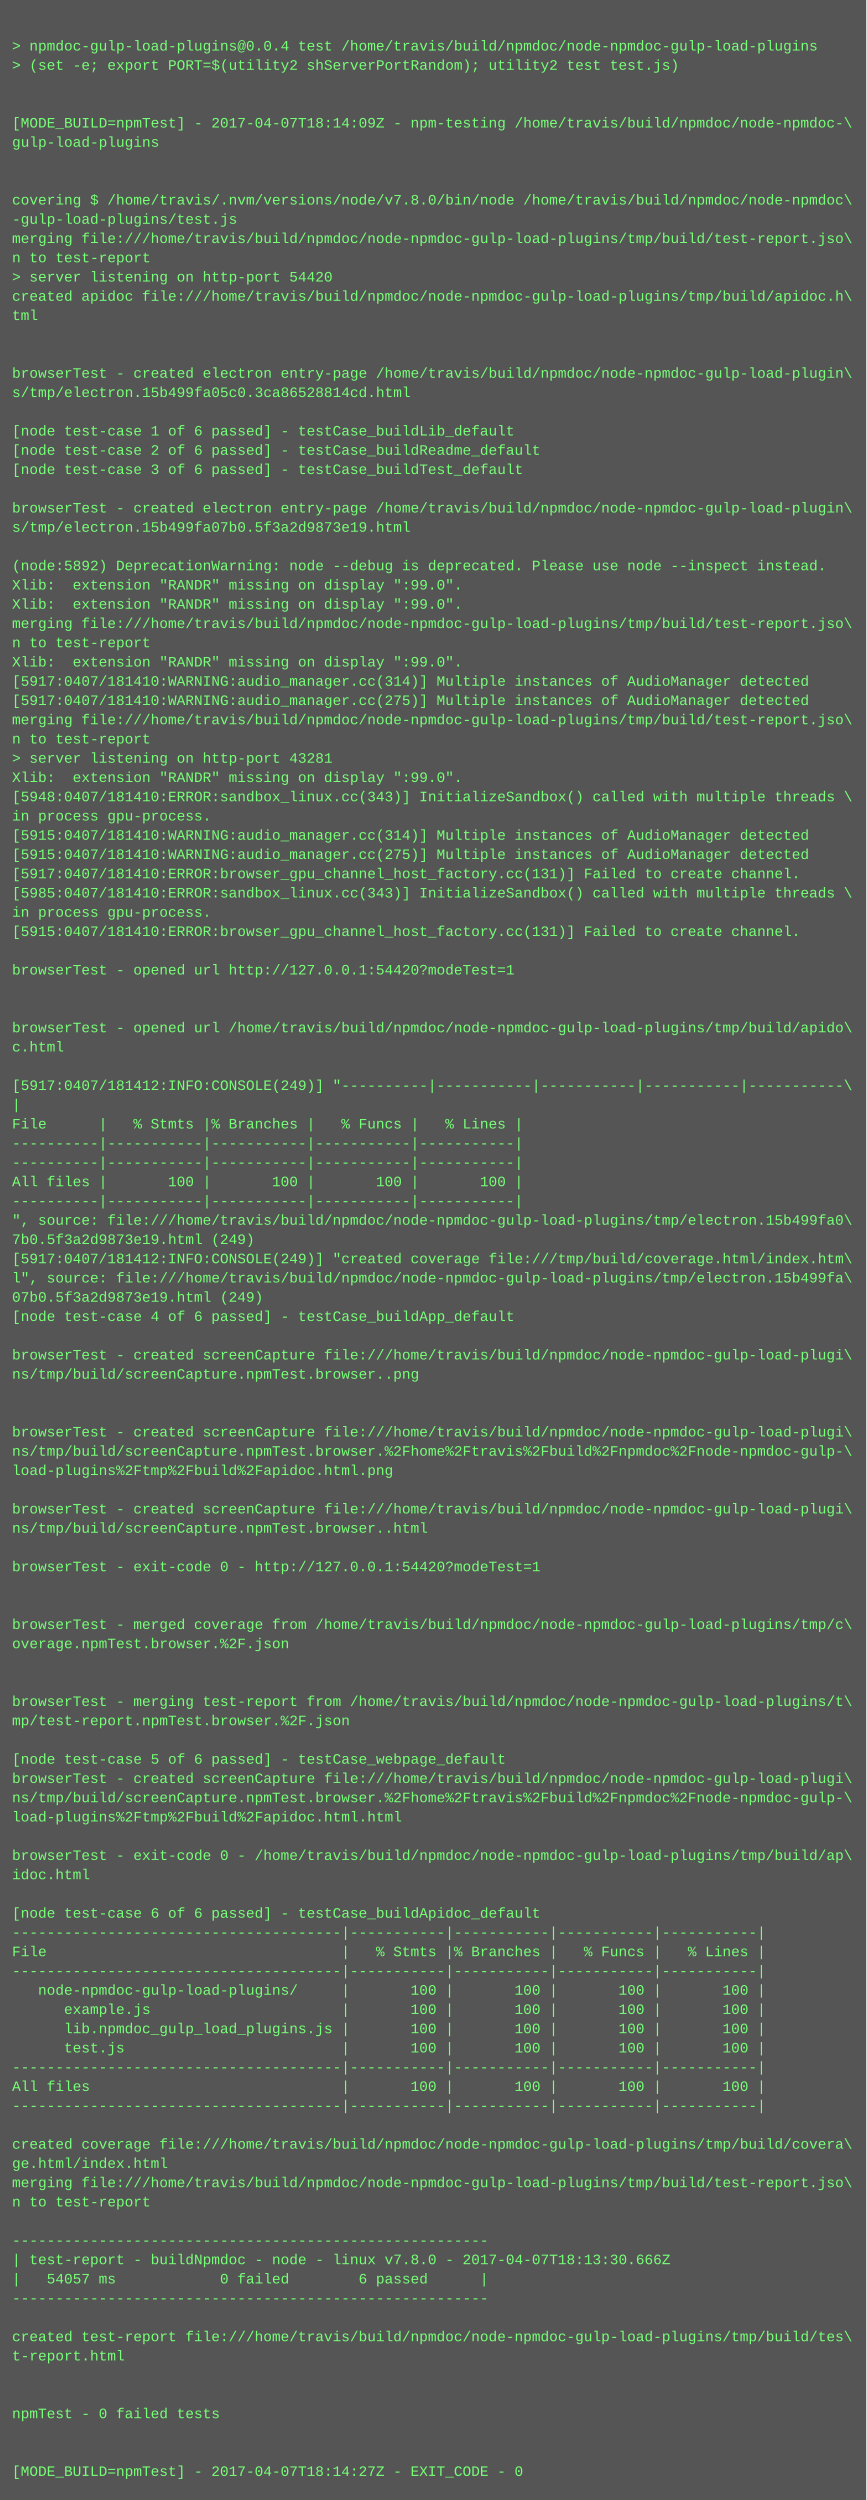
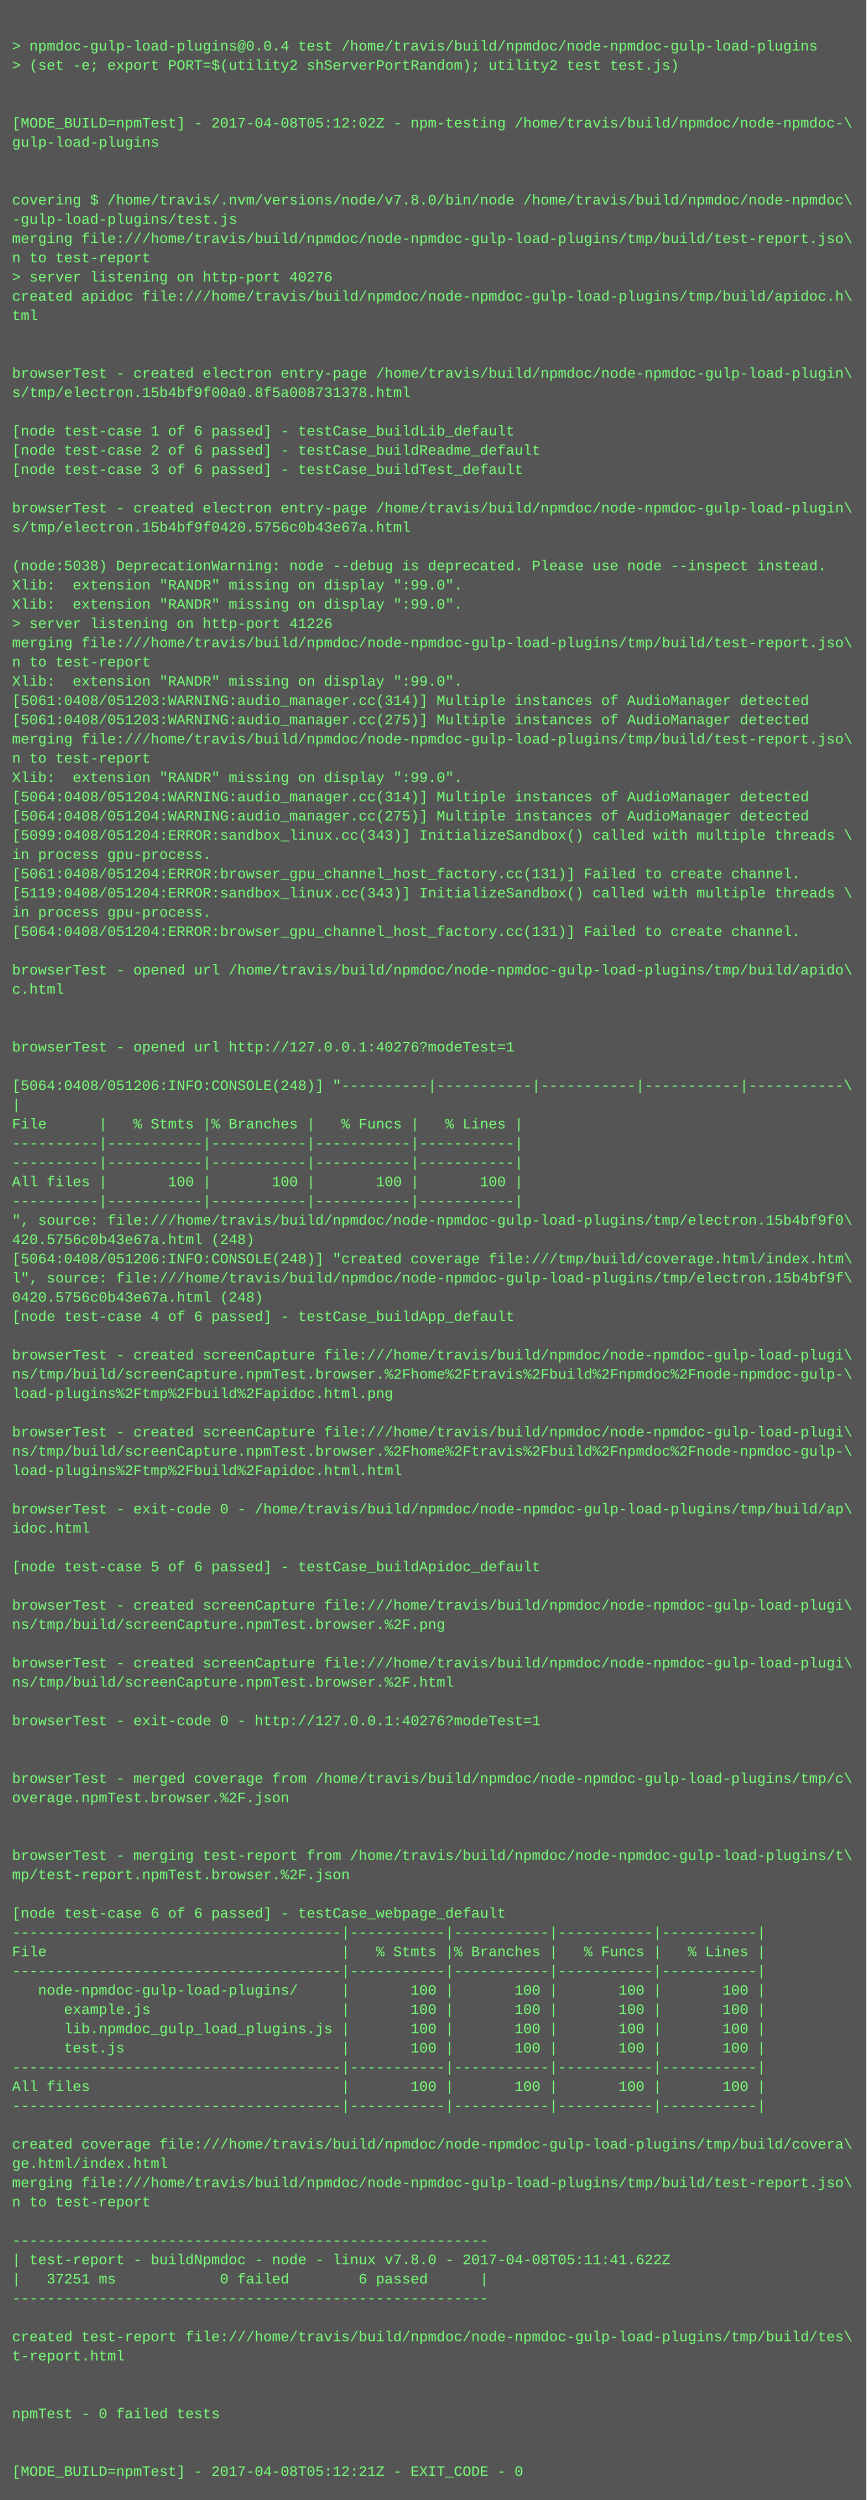
<svg xmlns="http://www.w3.org/2000/svg" height="2078" width="720">
  <rect height="2078" fill="#555" width="720" />
  <text fill="#7f7" font-family="Courier New" font-size="12" xml:space="preserve">
    <tspan x="10" y="26" />
    <tspan x="10" y="42">&gt; npmdoc-gulp-load-plugins@0.0.4 test /home/travis/build/npmdoc/node-npmdoc-gulp-load-plugins</tspan>
    <tspan x="10" y="58">&gt; (set -e; export PORT=$(utility2 shServerPortRandom); utility2 test test.js)</tspan>
    <tspan x="10" y="74" />
    <tspan x="10" y="90" />
-     <tspan x="10" y="106">[MODE_BUILD=npmTest] - 2017-04-07T18:14:09Z - npm-testing /home/travis/build/npmdoc/node-npmdoc-\</tspan>
+     <tspan x="10" y="106">[MODE_BUILD=npmTest] - 2017-04-08T05:12:02Z - npm-testing /home/travis/build/npmdoc/node-npmdoc-\</tspan>
    <tspan x="10" y="122">gulp-load-plugins</tspan>
    <tspan x="10" y="138" />
    <tspan x="10" y="154" />
    <tspan x="10" y="170">covering $ /home/travis/.nvm/versions/node/v7.8.0/bin/node /home/travis/build/npmdoc/node-npmdoc\</tspan>
    <tspan x="10" y="186">-gulp-load-plugins/test.js</tspan>
    <tspan x="10" y="202">merging file:///home/travis/build/npmdoc/node-npmdoc-gulp-load-plugins/tmp/build/test-report.jso\</tspan>
    <tspan x="10" y="218">n to test-report</tspan>
-     <tspan x="10" y="234">&gt; server listening on http-port 54420</tspan>
+     <tspan x="10" y="234">&gt; server listening on http-port 40276</tspan>
    <tspan x="10" y="250">created apidoc file:///home/travis/build/npmdoc/node-npmdoc-gulp-load-plugins/tmp/build/apidoc.h\</tspan>
    <tspan x="10" y="266">tml</tspan>
    <tspan x="10" y="282" />
    <tspan x="10" y="298" />
    <tspan x="10" y="314">browserTest - created electron entry-page /home/travis/build/npmdoc/node-npmdoc-gulp-load-plugin\</tspan>
-     <tspan x="10" y="330">s/tmp/electron.15b499fa05c0.3ca86528814cd.html</tspan>
+     <tspan x="10" y="330">s/tmp/electron.15b4bf9f00a0.8f5a008731378.html</tspan>
    <tspan x="10" y="346" />
    <tspan x="10" y="362">[node test-case 1 of 6 passed] - testCase_buildLib_default</tspan>
    <tspan x="10" y="378">[node test-case 2 of 6 passed] - testCase_buildReadme_default</tspan>
    <tspan x="10" y="394">[node test-case 3 of 6 passed] - testCase_buildTest_default</tspan>
    <tspan x="10" y="410" />
    <tspan x="10" y="426">browserTest - created electron entry-page /home/travis/build/npmdoc/node-npmdoc-gulp-load-plugin\</tspan>
-     <tspan x="10" y="442">s/tmp/electron.15b499fa07b0.5f3a2d9873e19.html</tspan>
+     <tspan x="10" y="442">s/tmp/electron.15b4bf9f0420.5756c0b43e67a.html</tspan>
    <tspan x="10" y="458" />
-     <tspan x="10" y="474">(node:5892) DeprecationWarning: node --debug is deprecated. Please use node --inspect instead.</tspan>
+     <tspan x="10" y="474">(node:5038) DeprecationWarning: node --debug is deprecated. Please use node --inspect instead.</tspan>
    <tspan x="10" y="490">Xlib:  extension "RANDR" missing on display ":99.0".</tspan>
    <tspan x="10" y="506">Xlib:  extension "RANDR" missing on display ":99.0".</tspan>
-     <tspan x="10" y="522">merging file:///home/travis/build/npmdoc/node-npmdoc-gulp-load-plugins/tmp/build/test-report.jso\</tspan>
-     <tspan x="10" y="538">n to test-report</tspan>
-     <tspan x="10" y="554">Xlib:  extension "RANDR" missing on display ":99.0".</tspan>
-     <tspan x="10" y="570">[5917:0407/181410:WARNING:audio_manager.cc(314)] Multiple instances of AudioManager detected</tspan>
-     <tspan x="10" y="586">[5917:0407/181410:WARNING:audio_manager.cc(275)] Multiple instances of AudioManager detected</tspan>
-     <tspan x="10" y="602">merging file:///home/travis/build/npmdoc/node-npmdoc-gulp-load-plugins/tmp/build/test-report.jso\</tspan>
-     <tspan x="10" y="618">n to test-report</tspan>
-     <tspan x="10" y="634">&gt; server listening on http-port 43281</tspan>
+     <tspan x="10" y="522">&gt; server listening on http-port 41226</tspan>
+     <tspan x="10" y="538">merging file:///home/travis/build/npmdoc/node-npmdoc-gulp-load-plugins/tmp/build/test-report.jso\</tspan>
+     <tspan x="10" y="554">n to test-report</tspan>
+     <tspan x="10" y="570">Xlib:  extension "RANDR" missing on display ":99.0".</tspan>
+     <tspan x="10" y="586">[5061:0408/051203:WARNING:audio_manager.cc(314)] Multiple instances of AudioManager detected</tspan>
+     <tspan x="10" y="602">[5061:0408/051203:WARNING:audio_manager.cc(275)] Multiple instances of AudioManager detected</tspan>
+     <tspan x="10" y="618">merging file:///home/travis/build/npmdoc/node-npmdoc-gulp-load-plugins/tmp/build/test-report.jso\</tspan>
+     <tspan x="10" y="634">n to test-report</tspan>
    <tspan x="10" y="650">Xlib:  extension "RANDR" missing on display ":99.0".</tspan>
-     <tspan x="10" y="666">[5948:0407/181410:ERROR:sandbox_linux.cc(343)] InitializeSandbox() called with multiple threads \</tspan>
-     <tspan x="10" y="682">in process gpu-process. </tspan>
-     <tspan x="10" y="698">[5915:0407/181410:WARNING:audio_manager.cc(314)] Multiple instances of AudioManager detected</tspan>
-     <tspan x="10" y="714">[5915:0407/181410:WARNING:audio_manager.cc(275)] Multiple instances of AudioManager detected</tspan>
-     <tspan x="10" y="730">[5917:0407/181410:ERROR:browser_gpu_channel_host_factory.cc(131)] Failed to create channel.</tspan>
-     <tspan x="10" y="746">[5985:0407/181410:ERROR:sandbox_linux.cc(343)] InitializeSandbox() called with multiple threads \</tspan>
+     <tspan x="10" y="666">[5064:0408/051204:WARNING:audio_manager.cc(314)] Multiple instances of AudioManager detected</tspan>
+     <tspan x="10" y="682">[5064:0408/051204:WARNING:audio_manager.cc(275)] Multiple instances of AudioManager detected</tspan>
+     <tspan x="10" y="698">[5099:0408/051204:ERROR:sandbox_linux.cc(343)] InitializeSandbox() called with multiple threads \</tspan>
+     <tspan x="10" y="714">in process gpu-process. </tspan>
+     <tspan x="10" y="730">[5061:0408/051204:ERROR:browser_gpu_channel_host_factory.cc(131)] Failed to create channel.</tspan>
+     <tspan x="10" y="746">[5119:0408/051204:ERROR:sandbox_linux.cc(343)] InitializeSandbox() called with multiple threads \</tspan>
    <tspan x="10" y="762">in process gpu-process. </tspan>
-     <tspan x="10" y="778">[5915:0407/181410:ERROR:browser_gpu_channel_host_factory.cc(131)] Failed to create channel.</tspan>
+     <tspan x="10" y="778">[5064:0408/051204:ERROR:browser_gpu_channel_host_factory.cc(131)] Failed to create channel.</tspan>
    <tspan x="10" y="794" />
-     <tspan x="10" y="810">browserTest - opened url http://127.0.0.1:54420?modeTest=1</tspan>
-     <tspan x="10" y="826" />
+     <tspan x="10" y="810">browserTest - opened url /home/travis/build/npmdoc/node-npmdoc-gulp-load-plugins/tmp/build/apido\</tspan>
+     <tspan x="10" y="826">c.html</tspan>
    <tspan x="10" y="842" />
-     <tspan x="10" y="858">browserTest - opened url /home/travis/build/npmdoc/node-npmdoc-gulp-load-plugins/tmp/build/apido\</tspan>
-     <tspan x="10" y="874">c.html</tspan>
+     <tspan x="10" y="858" />
+     <tspan x="10" y="874">browserTest - opened url http://127.0.0.1:40276?modeTest=1</tspan>
    <tspan x="10" y="890" />
-     <tspan x="10" y="906">[5917:0407/181412:INFO:CONSOLE(249)] "----------|-----------|-----------|-----------|-----------\</tspan>
+     <tspan x="10" y="906">[5064:0408/051206:INFO:CONSOLE(248)] "----------|-----------|-----------|-----------|-----------\</tspan>
    <tspan x="10" y="922">|</tspan>
    <tspan x="10" y="938">File      |   % Stmts |% Branches |   % Funcs |   % Lines |</tspan>
    <tspan x="10" y="954">----------|-----------|-----------|-----------|-----------|</tspan>
    <tspan x="10" y="970">----------|-----------|-----------|-----------|-----------|</tspan>
    <tspan x="10" y="986">All files |       100 |       100 |       100 |       100 |</tspan>
    <tspan x="10" y="1002">----------|-----------|-----------|-----------|-----------|</tspan>
-     <tspan x="10" y="1018">", source: file:///home/travis/build/npmdoc/node-npmdoc-gulp-load-plugins/tmp/electron.15b499fa0\</tspan>
-     <tspan x="10" y="1034">7b0.5f3a2d9873e19.html (249)</tspan>
-     <tspan x="10" y="1050">[5917:0407/181412:INFO:CONSOLE(249)] "created coverage file:///tmp/build/coverage.html/index.htm\</tspan>
-     <tspan x="10" y="1066">l", source: file:///home/travis/build/npmdoc/node-npmdoc-gulp-load-plugins/tmp/electron.15b499fa\</tspan>
-     <tspan x="10" y="1082">07b0.5f3a2d9873e19.html (249)</tspan>
+     <tspan x="10" y="1018">", source: file:///home/travis/build/npmdoc/node-npmdoc-gulp-load-plugins/tmp/electron.15b4bf9f0\</tspan>
+     <tspan x="10" y="1034">420.5756c0b43e67a.html (248)</tspan>
+     <tspan x="10" y="1050">[5064:0408/051206:INFO:CONSOLE(248)] "created coverage file:///tmp/build/coverage.html/index.htm\</tspan>
+     <tspan x="10" y="1066">l", source: file:///home/travis/build/npmdoc/node-npmdoc-gulp-load-plugins/tmp/electron.15b4bf9f\</tspan>
+     <tspan x="10" y="1082">0420.5756c0b43e67a.html (248)</tspan>
    <tspan x="10" y="1098">[node test-case 4 of 6 passed] - testCase_buildApp_default</tspan>
    <tspan x="10" y="1114" />
    <tspan x="10" y="1130">browserTest - created screenCapture file:///home/travis/build/npmdoc/node-npmdoc-gulp-load-plugi\</tspan>
-     <tspan x="10" y="1146">ns/tmp/build/screenCapture.npmTest.browser..png</tspan>
-     <tspan x="10" y="1162" />
+     <tspan x="10" y="1146">ns/tmp/build/screenCapture.npmTest.browser.%2Fhome%2Ftravis%2Fbuild%2Fnpmdoc%2Fnode-npmdoc-gulp-\</tspan>
+     <tspan x="10" y="1162">load-plugins%2Ftmp%2Fbuild%2Fapidoc.html.png</tspan>
    <tspan x="10" y="1178" />
    <tspan x="10" y="1194">browserTest - created screenCapture file:///home/travis/build/npmdoc/node-npmdoc-gulp-load-plugi\</tspan>
    <tspan x="10" y="1210">ns/tmp/build/screenCapture.npmTest.browser.%2Fhome%2Ftravis%2Fbuild%2Fnpmdoc%2Fnode-npmdoc-gulp-\</tspan>
-     <tspan x="10" y="1226">load-plugins%2Ftmp%2Fbuild%2Fapidoc.html.png</tspan>
+     <tspan x="10" y="1226">load-plugins%2Ftmp%2Fbuild%2Fapidoc.html.html</tspan>
    <tspan x="10" y="1242" />
-     <tspan x="10" y="1258">browserTest - created screenCapture file:///home/travis/build/npmdoc/node-npmdoc-gulp-load-plugi\</tspan>
-     <tspan x="10" y="1274">ns/tmp/build/screenCapture.npmTest.browser..html</tspan>
+     <tspan x="10" y="1258">browserTest - exit-code 0 - /home/travis/build/npmdoc/node-npmdoc-gulp-load-plugins/tmp/build/ap\</tspan>
+     <tspan x="10" y="1274">idoc.html</tspan>
    <tspan x="10" y="1290" />
-     <tspan x="10" y="1306">browserTest - exit-code 0 - http://127.0.0.1:54420?modeTest=1</tspan>
+     <tspan x="10" y="1306">[node test-case 5 of 6 passed] - testCase_buildApidoc_default</tspan>
    <tspan x="10" y="1322" />
-     <tspan x="10" y="1338" />
-     <tspan x="10" y="1354">browserTest - merged coverage from /home/travis/build/npmdoc/node-npmdoc-gulp-load-plugins/tmp/c\</tspan>
-     <tspan x="10" y="1370">overage.npmTest.browser.%2F.json</tspan>
-     <tspan x="10" y="1386" />
-     <tspan x="10" y="1402" />
-     <tspan x="10" y="1418">browserTest - merging test-report from /home/travis/build/npmdoc/node-npmdoc-gulp-load-plugins/t\</tspan>
-     <tspan x="10" y="1434">mp/test-report.npmTest.browser.%2F.json</tspan>
+     <tspan x="10" y="1338">browserTest - created screenCapture file:///home/travis/build/npmdoc/node-npmdoc-gulp-load-plugi\</tspan>
+     <tspan x="10" y="1354">ns/tmp/build/screenCapture.npmTest.browser.%2F.png</tspan>
+     <tspan x="10" y="1370" />
+     <tspan x="10" y="1386">browserTest - created screenCapture file:///home/travis/build/npmdoc/node-npmdoc-gulp-load-plugi\</tspan>
+     <tspan x="10" y="1402">ns/tmp/build/screenCapture.npmTest.browser.%2F.html</tspan>
+     <tspan x="10" y="1418" />
+     <tspan x="10" y="1434">browserTest - exit-code 0 - http://127.0.0.1:40276?modeTest=1</tspan>
    <tspan x="10" y="1450" />
-     <tspan x="10" y="1466">[node test-case 5 of 6 passed] - testCase_webpage_default</tspan>
-     <tspan x="10" y="1482">browserTest - created screenCapture file:///home/travis/build/npmdoc/node-npmdoc-gulp-load-plugi\</tspan>
-     <tspan x="10" y="1498">ns/tmp/build/screenCapture.npmTest.browser.%2Fhome%2Ftravis%2Fbuild%2Fnpmdoc%2Fnode-npmdoc-gulp-\</tspan>
-     <tspan x="10" y="1514">load-plugins%2Ftmp%2Fbuild%2Fapidoc.html.html</tspan>
+     <tspan x="10" y="1466" />
+     <tspan x="10" y="1482">browserTest - merged coverage from /home/travis/build/npmdoc/node-npmdoc-gulp-load-plugins/tmp/c\</tspan>
+     <tspan x="10" y="1498">overage.npmTest.browser.%2F.json</tspan>
+     <tspan x="10" y="1514" />
    <tspan x="10" y="1530" />
-     <tspan x="10" y="1546">browserTest - exit-code 0 - /home/travis/build/npmdoc/node-npmdoc-gulp-load-plugins/tmp/build/ap\</tspan>
-     <tspan x="10" y="1562">idoc.html</tspan>
+     <tspan x="10" y="1546">browserTest - merging test-report from /home/travis/build/npmdoc/node-npmdoc-gulp-load-plugins/t\</tspan>
+     <tspan x="10" y="1562">mp/test-report.npmTest.browser.%2F.json</tspan>
    <tspan x="10" y="1578" />
-     <tspan x="10" y="1594">[node test-case 6 of 6 passed] - testCase_buildApidoc_default</tspan>
+     <tspan x="10" y="1594">[node test-case 6 of 6 passed] - testCase_webpage_default</tspan>
    <tspan x="10" y="1610">--------------------------------------|-----------|-----------|-----------|-----------|</tspan>
    <tspan x="10" y="1626">File                                  |   % Stmts |% Branches |   % Funcs |   % Lines |</tspan>
    <tspan x="10" y="1642">--------------------------------------|-----------|-----------|-----------|-----------|</tspan>
    <tspan x="10" y="1658">   node-npmdoc-gulp-load-plugins/     |       100 |       100 |       100 |       100 |</tspan>
    <tspan x="10" y="1674">      example.js                      |       100 |       100 |       100 |       100 |</tspan>
    <tspan x="10" y="1690">      lib.npmdoc_gulp_load_plugins.js |       100 |       100 |       100 |       100 |</tspan>
    <tspan x="10" y="1706">      test.js                         |       100 |       100 |       100 |       100 |</tspan>
    <tspan x="10" y="1722">--------------------------------------|-----------|-----------|-----------|-----------|</tspan>
    <tspan x="10" y="1738">All files                             |       100 |       100 |       100 |       100 |</tspan>
    <tspan x="10" y="1754">--------------------------------------|-----------|-----------|-----------|-----------|</tspan>
    <tspan x="10" y="1770" />
    <tspan x="10" y="1786">created coverage file:///home/travis/build/npmdoc/node-npmdoc-gulp-load-plugins/tmp/build/covera\</tspan>
    <tspan x="10" y="1802">ge.html/index.html</tspan>
    <tspan x="10" y="1818">merging file:///home/travis/build/npmdoc/node-npmdoc-gulp-load-plugins/tmp/build/test-report.jso\</tspan>
    <tspan x="10" y="1834">n to test-report</tspan>
    <tspan x="10" y="1850" />
    <tspan x="10" y="1866">-------------------------------------------------------</tspan>
-     <tspan x="10" y="1882">| test-report - buildNpmdoc - node - linux v7.8.0 - 2017-04-07T18:13:30.666Z</tspan>
-     <tspan x="10" y="1898">|   54057 ms            0 failed        6 passed      |</tspan>
+     <tspan x="10" y="1882">| test-report - buildNpmdoc - node - linux v7.8.0 - 2017-04-08T05:11:41.622Z</tspan>
+     <tspan x="10" y="1898">|   37251 ms            0 failed        6 passed      |</tspan>
    <tspan x="10" y="1914">-------------------------------------------------------</tspan>
    <tspan x="10" y="1930" />
    <tspan x="10" y="1946">created test-report file:///home/travis/build/npmdoc/node-npmdoc-gulp-load-plugins/tmp/build/tes\</tspan>
    <tspan x="10" y="1962">t-report.html</tspan>
    <tspan x="10" y="1978" />
    <tspan x="10" y="1994" />
    <tspan x="10" y="2010">npmTest - 0 failed tests</tspan>
    <tspan x="10" y="2026" />
    <tspan x="10" y="2042" />
-     <tspan x="10" y="2058">[MODE_BUILD=npmTest] - 2017-04-07T18:14:27Z - EXIT_CODE - 0</tspan>
+     <tspan x="10" y="2058">[MODE_BUILD=npmTest] - 2017-04-08T05:12:21Z - EXIT_CODE - 0</tspan>
  </text>
</svg>
